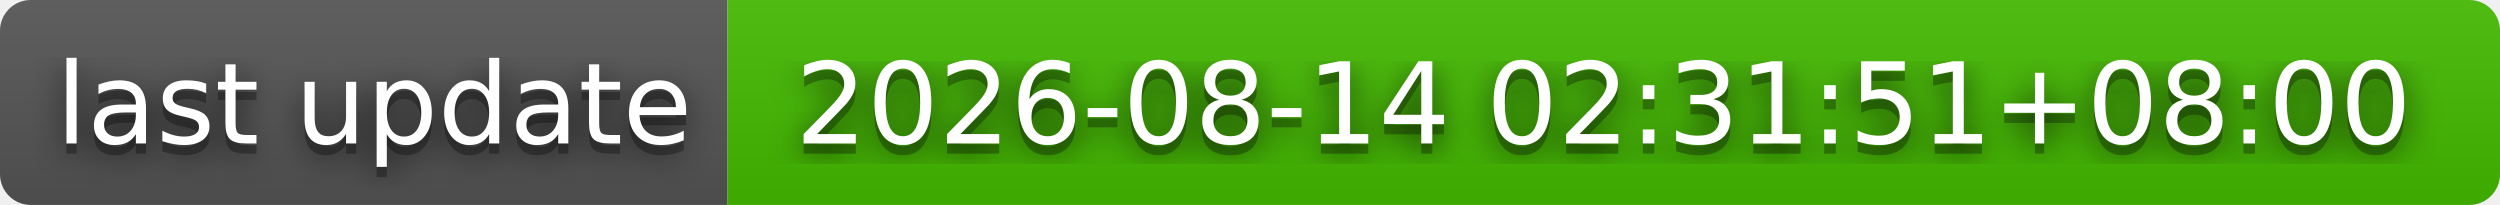
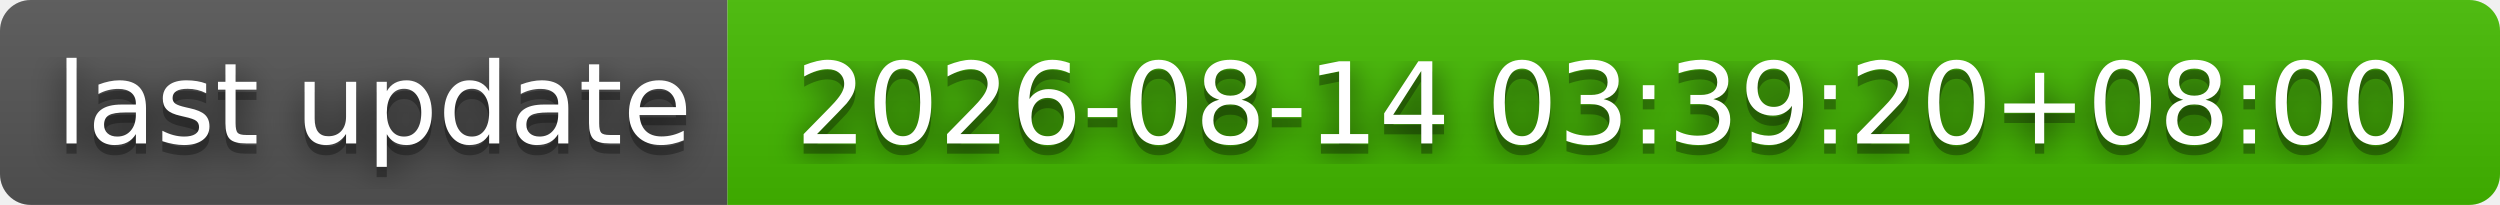
- <svg xmlns="http://www.w3.org/2000/svg" width="244" height="20" role="img" aria-label="last update: 2026-08-14 02:31:51+08:00">
+ <svg xmlns="http://www.w3.org/2000/svg" width="244" height="20" role="img" aria-label="last update: 2026-08-14 03:39:20+08:00">
  <filter id="blur">
    <feGaussianBlur stdDeviation="16" />
  </filter>
  <linearGradient id="s" x2="0" y2="100%">
    <stop offset="0" stop-color="#bbb" stop-opacity=".1" />
    <stop offset="1" stop-opacity=".1" />
  </linearGradient>
  <clipPath id="r">
    <rect width="244" height="20" rx="3" />
  </clipPath>
  <g clip-path="url(#r)">
    <rect width="71" height="20" fill="#555" />
    <rect x="71" width="173" height="20" fill="#4b0" />
    <rect width="244" height="20" fill="url(#s)" />
  </g>
  <g fill="#fff" text-anchor="middle" font-family="Verdana,Geneva,DejaVu Sans,sans-serif" text-rendering="geometricPrecision" font-size="110">
    <g transform="scale(.1)">
      <g aria-hidden="true" fill="#010101">
        <text x="365" y="150" fill-opacity=".8" filter="url(#blur)" textLength="610">last update</text>
        <text x="365" y="150" fill-opacity=".3" textLength="610">last update</text>
      </g>
      <text x="365" y="140" textLength="610">last update</text>
    </g>
    <g transform="scale(.1)">
      <g aria-hidden="true" fill="#010101">
-         <text x="1565" y="150" fill-opacity=".8" filter="url(#blur)" textLength="1630">2026-08-14 02:31:51+08:00</text>
-         <text x="1565" y="150" fill-opacity=".3" textLength="1630">2026-08-14 02:31:51+08:00</text>
+         <text x="1565" y="150" fill-opacity=".8" filter="url(#blur)" textLength="1630">2026-08-14 03:39:20+08:00</text>
+         <text x="1565" y="150" fill-opacity=".3" textLength="1630">2026-08-14 03:39:20+08:00</text>
      </g>
-       <text x="1565" y="140" textLength="1630">2026-08-14 02:31:51+08:00</text>
+       <text x="1565" y="140" textLength="1630">2026-08-14 03:39:20+08:00</text>
    </g>
  </g>
</svg>
